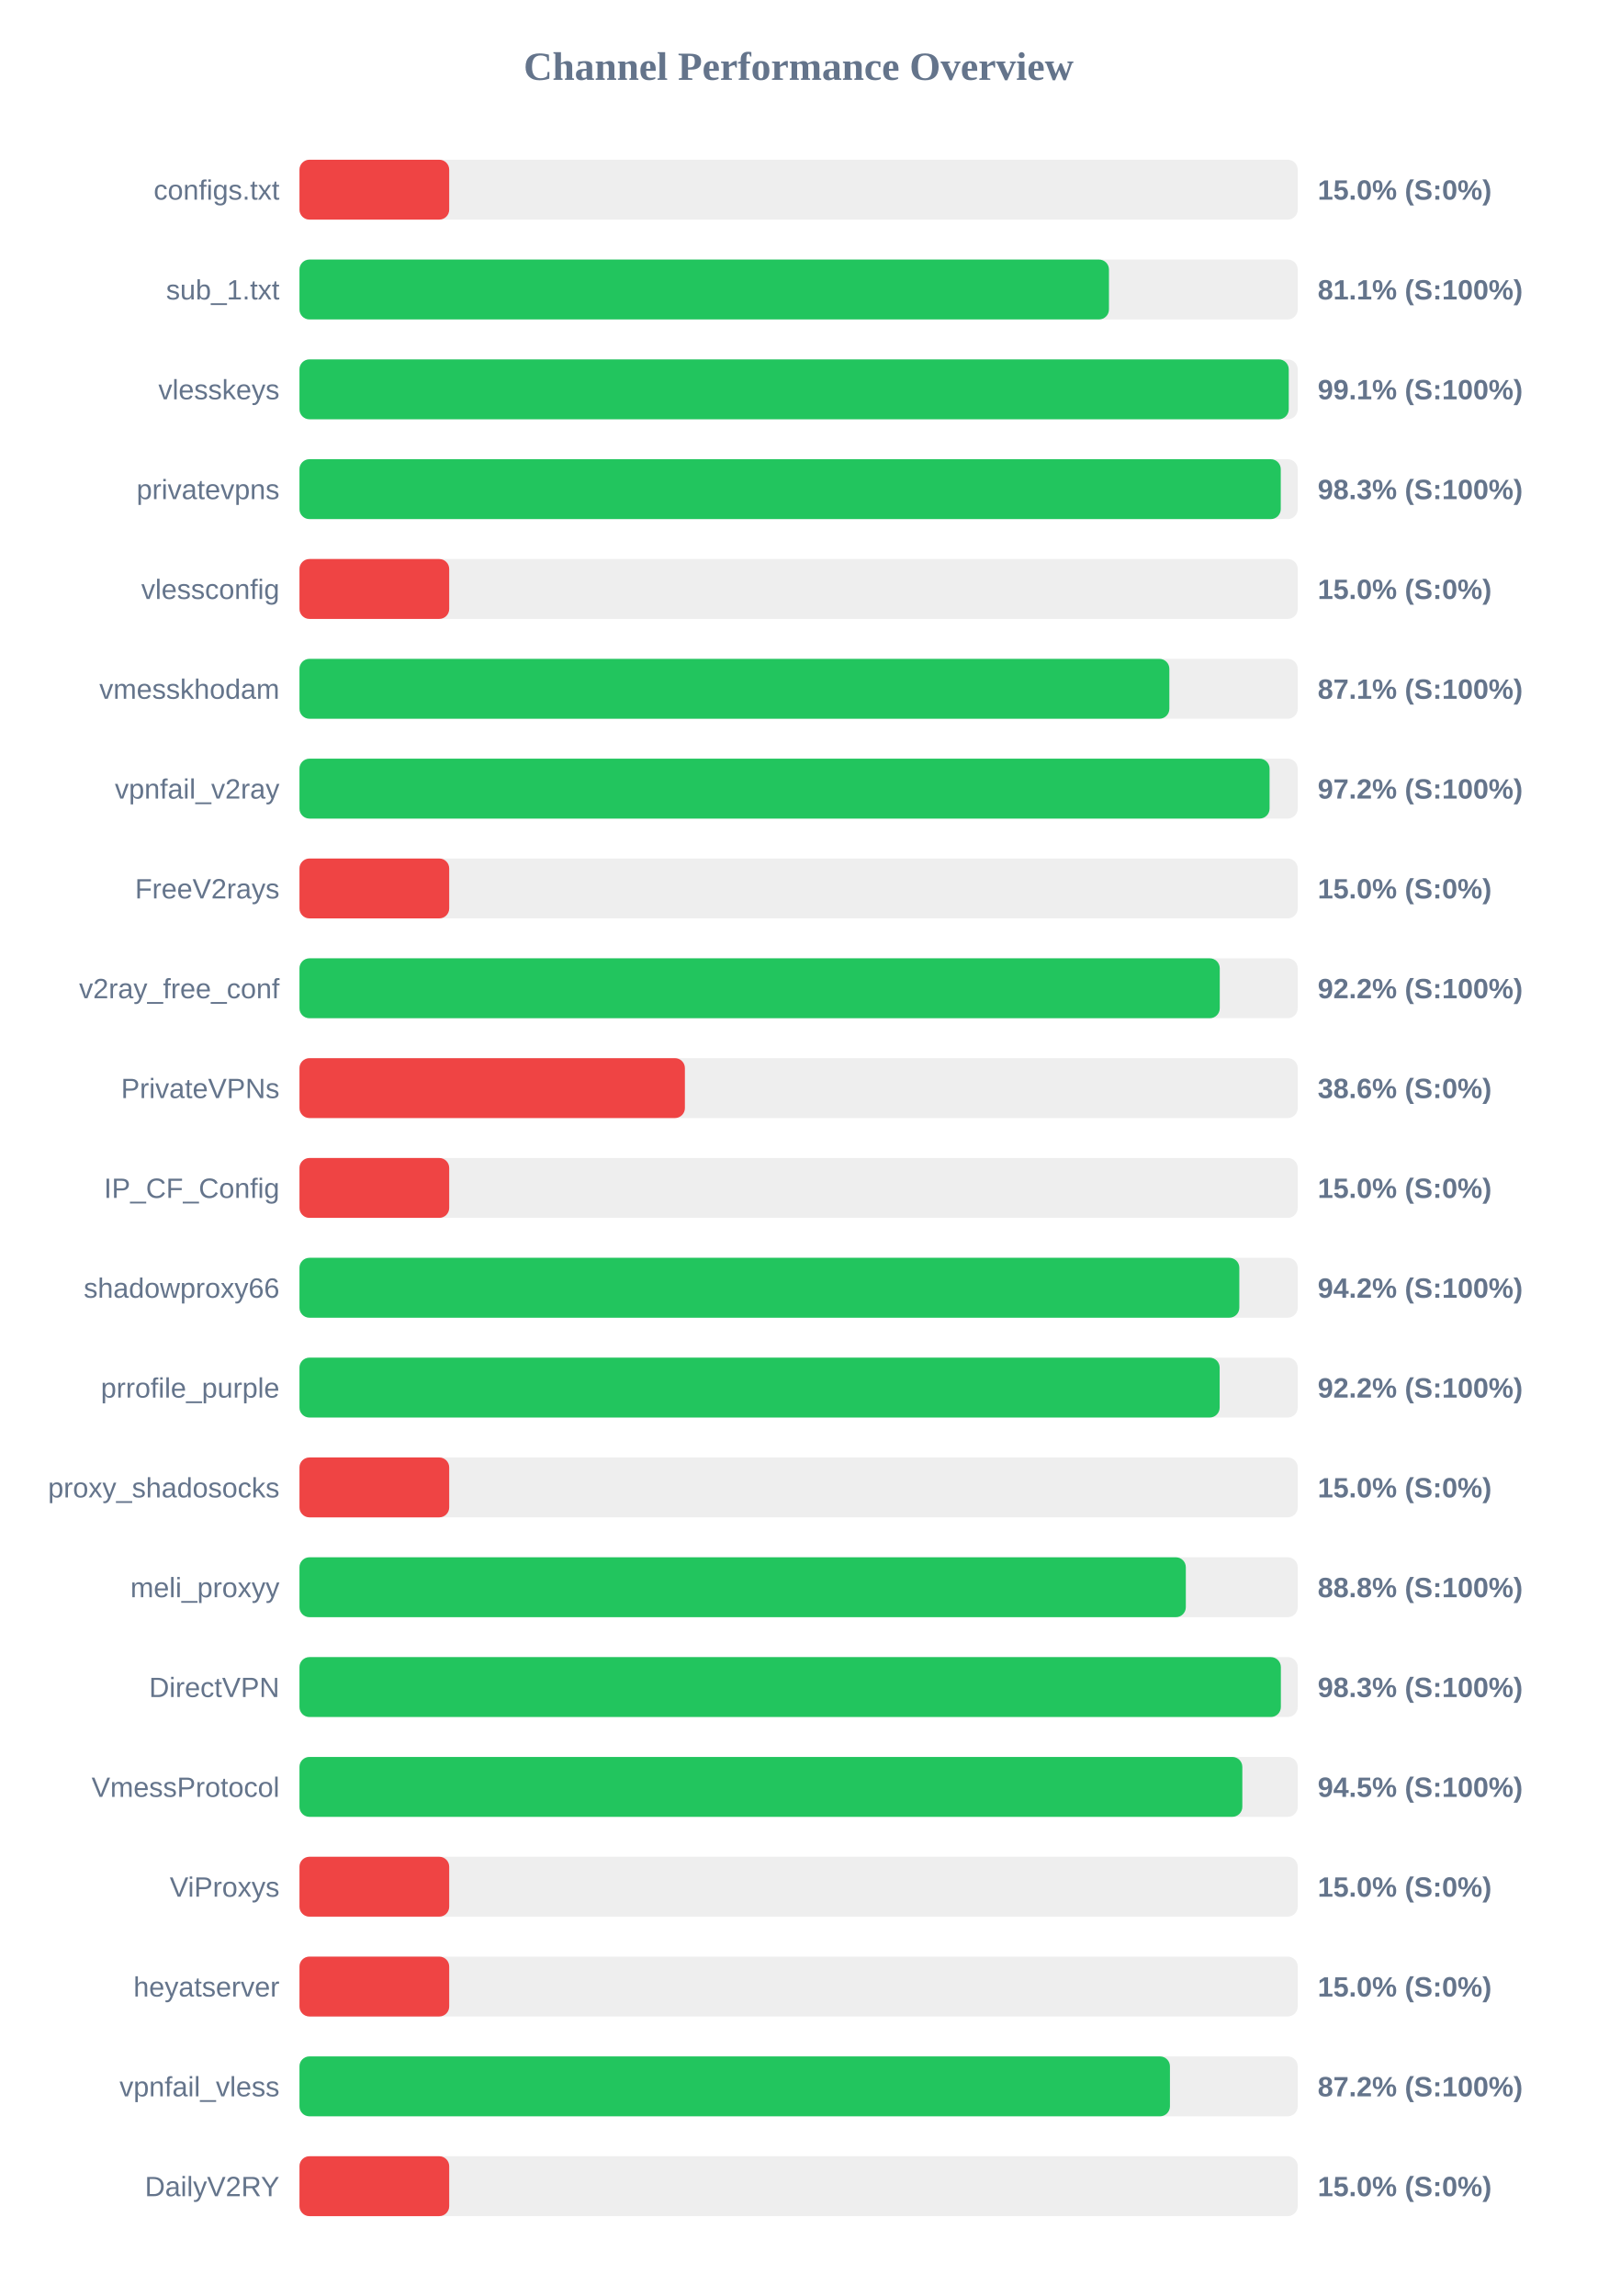
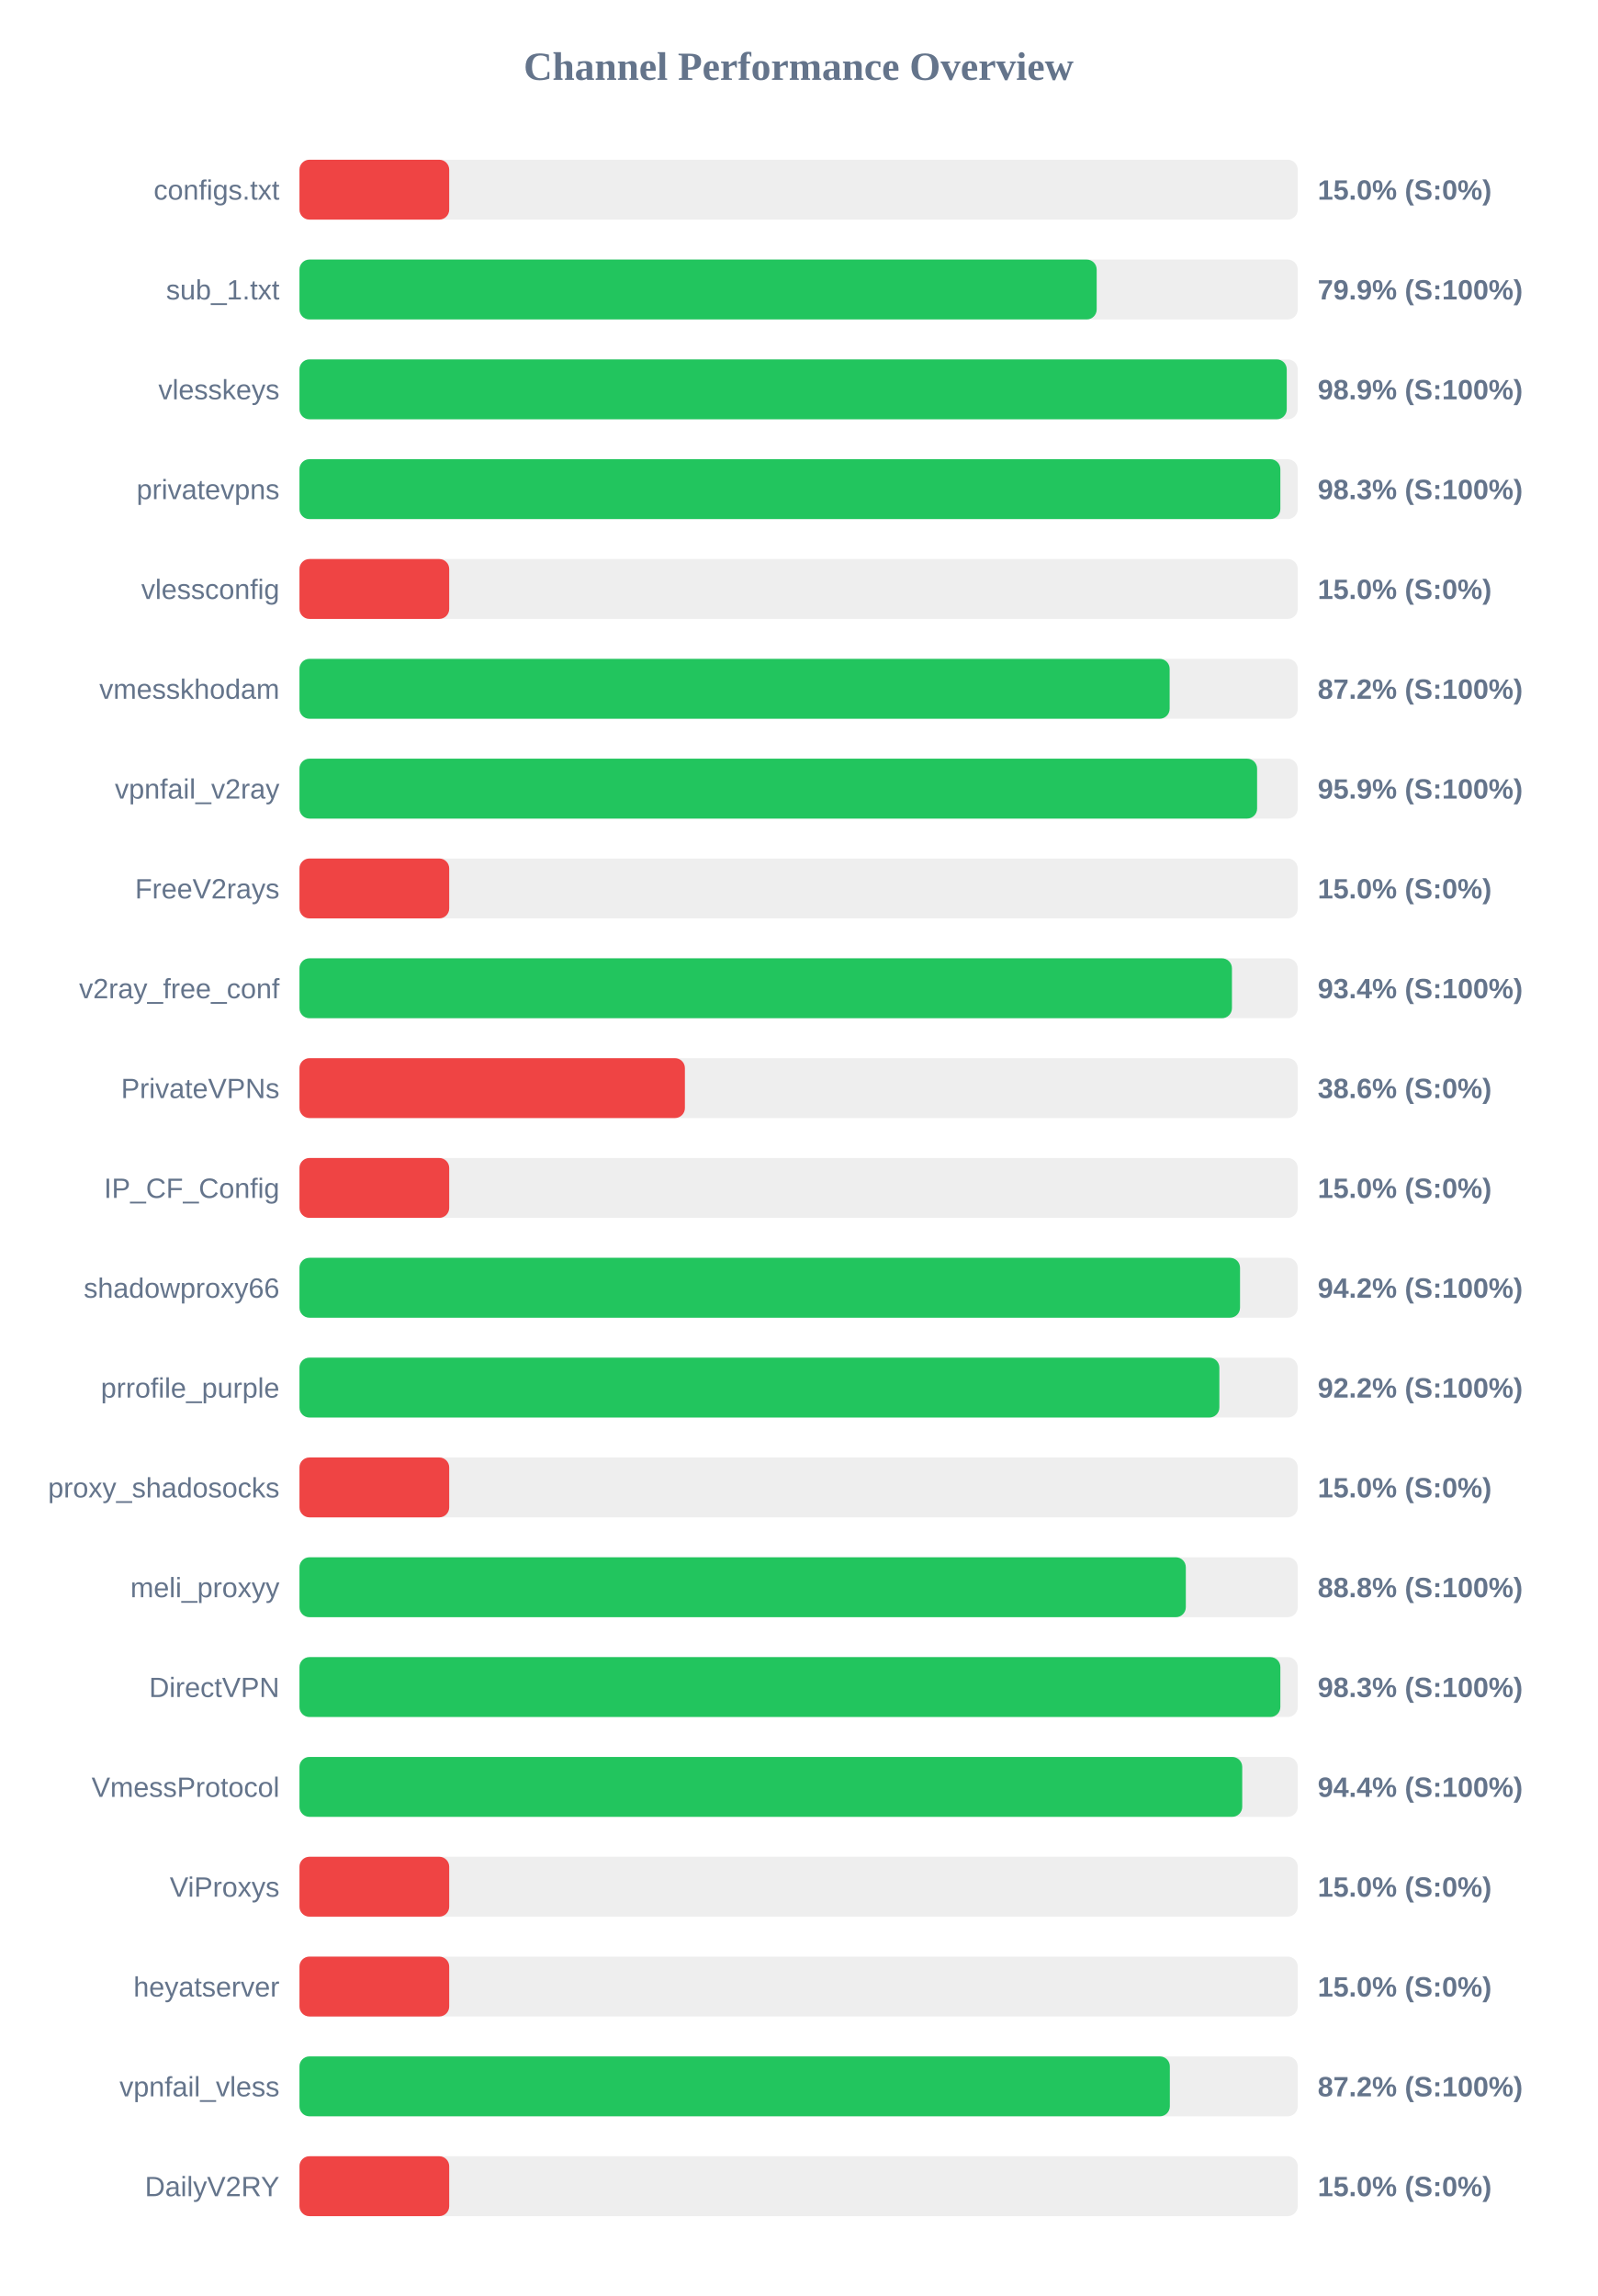
<svg xmlns="http://www.w3.org/2000/svg" width="800" height="1150" version="1.1">
  <style>
        .row { font: 14px Arial; fill: #64748b; }
        .score { font: bold 14px Arial; fill: #64748b; }
    </style>
  <text x="400" y="40" text-anchor="middle" font-size="20px" font-weight="bold" fill="#64748b">Channel Performance Overview</text>
  <rect x="150" y="80" width="500" height="30" fill="#eee" rx="5" />
  <rect x="150" y="80" width="75.0" height="30" fill="#ef4444" rx="5" />
  <text x="140" y="100" text-anchor="end" class="row">configs.txt</text>
  <text x="660" y="100" text-anchor="start" class="score">15.0% (S:0%)</text>
  <rect x="150" y="130" width="500" height="30" fill="#eee" rx="5" />
-   <rect x="150" y="130" width="405.45" height="30" fill="#22c55e" rx="5" />
+   <rect x="150" y="130" width="399.3" height="30" fill="#22c55e" rx="5" />
  <text x="140" y="150" text-anchor="end" class="row">sub_1.txt</text>
-   <text x="660" y="150" text-anchor="start" class="score">81.1% (S:100%)</text>
+   <text x="660" y="150" text-anchor="start" class="score">79.9% (S:100%)</text>
  <rect x="150" y="180" width="500" height="30" fill="#eee" rx="5" />
-   <rect x="150" y="180" width="495.5" height="30" fill="#22c55e" rx="5" />
+   <rect x="150" y="180" width="494.5" height="30" fill="#22c55e" rx="5" />
  <text x="140" y="200" text-anchor="end" class="row">vlesskeys</text>
-   <text x="660" y="200" text-anchor="start" class="score">99.1% (S:100%)</text>
+   <text x="660" y="200" text-anchor="start" class="score">98.9% (S:100%)</text>
  <rect x="150" y="230" width="500" height="30" fill="#eee" rx="5" />
-   <rect x="150" y="230" width="491.5" height="30" fill="#22c55e" rx="5" />
+   <rect x="150" y="230" width="491.3" height="30" fill="#22c55e" rx="5" />
  <text x="140" y="250" text-anchor="end" class="row">privatevpns</text>
  <text x="660" y="250" text-anchor="start" class="score">98.3% (S:100%)</text>
  <rect x="150" y="280" width="500" height="30" fill="#eee" rx="5" />
  <rect x="150" y="280" width="75.0" height="30" fill="#ef4444" rx="5" />
  <text x="140" y="300" text-anchor="end" class="row">vlessconfig</text>
  <text x="660" y="300" text-anchor="start" class="score">15.0% (S:0%)</text>
  <rect x="150" y="330" width="500" height="30" fill="#eee" rx="5" />
-   <rect x="150" y="330" width="435.7" height="30" fill="#22c55e" rx="5" />
+   <rect x="150" y="330" width="435.85" height="30" fill="#22c55e" rx="5" />
  <text x="140" y="350" text-anchor="end" class="row">vmesskhodam</text>
-   <text x="660" y="350" text-anchor="start" class="score">87.1% (S:100%)</text>
+   <text x="660" y="350" text-anchor="start" class="score">87.2% (S:100%)</text>
  <rect x="150" y="380" width="500" height="30" fill="#eee" rx="5" />
-   <rect x="150" y="380" width="485.9" height="30" fill="#22c55e" rx="5" />
+   <rect x="150" y="380" width="479.65" height="30" fill="#22c55e" rx="5" />
  <text x="140" y="400" text-anchor="end" class="row">vpnfail_v2ray</text>
-   <text x="660" y="400" text-anchor="start" class="score">97.2% (S:100%)</text>
+   <text x="660" y="400" text-anchor="start" class="score">95.9% (S:100%)</text>
  <rect x="150" y="430" width="500" height="30" fill="#eee" rx="5" />
  <rect x="150" y="430" width="75.0" height="30" fill="#ef4444" rx="5" />
  <text x="140" y="450" text-anchor="end" class="row">FreeV2rays</text>
  <text x="660" y="450" text-anchor="start" class="score">15.0% (S:0%)</text>
  <rect x="150" y="480" width="500" height="30" fill="#eee" rx="5" />
-   <rect x="150" y="480" width="460.95" height="30" fill="#22c55e" rx="5" />
+   <rect x="150" y="480" width="467.05" height="30" fill="#22c55e" rx="5" />
  <text x="140" y="500" text-anchor="end" class="row">v2ray_free_conf</text>
-   <text x="660" y="500" text-anchor="start" class="score">92.2% (S:100%)</text>
+   <text x="660" y="500" text-anchor="start" class="score">93.4% (S:100%)</text>
  <rect x="150" y="530" width="500" height="30" fill="#eee" rx="5" />
  <rect x="150" y="530" width="193.05" height="30" fill="#ef4444" rx="5" />
  <text x="140" y="550" text-anchor="end" class="row">PrivateVPNs</text>
  <text x="660" y="550" text-anchor="start" class="score">38.6% (S:0%)</text>
  <rect x="150" y="580" width="500" height="30" fill="#eee" rx="5" />
  <rect x="150" y="580" width="75.0" height="30" fill="#ef4444" rx="5" />
  <text x="140" y="600" text-anchor="end" class="row">IP_CF_Config</text>
  <text x="660" y="600" text-anchor="start" class="score">15.0% (S:0%)</text>
  <rect x="150" y="630" width="500" height="30" fill="#eee" rx="5" />
-   <rect x="150" y="630" width="470.75" height="30" fill="#22c55e" rx="5" />
+   <rect x="150" y="630" width="471.1" height="30" fill="#22c55e" rx="5" />
  <text x="140" y="650" text-anchor="end" class="row">shadowproxy66</text>
  <text x="660" y="650" text-anchor="start" class="score">94.2% (S:100%)</text>
  <rect x="150" y="680" width="500" height="30" fill="#eee" rx="5" />
-   <rect x="150" y="680" width="460.9" height="30" fill="#22c55e" rx="5" />
+   <rect x="150" y="680" width="460.75" height="30" fill="#22c55e" rx="5" />
  <text x="140" y="700" text-anchor="end" class="row">prrofile_purple</text>
  <text x="660" y="700" text-anchor="start" class="score">92.2% (S:100%)</text>
  <rect x="150" y="730" width="500" height="30" fill="#eee" rx="5" />
  <rect x="150" y="730" width="75.0" height="30" fill="#ef4444" rx="5" />
  <text x="140" y="750" text-anchor="end" class="row">proxy_shadosocks</text>
  <text x="660" y="750" text-anchor="start" class="score">15.0% (S:0%)</text>
  <rect x="150" y="780" width="500" height="30" fill="#eee" rx="5" />
  <rect x="150" y="780" width="443.95" height="30" fill="#22c55e" rx="5" />
  <text x="140" y="800" text-anchor="end" class="row">meli_proxyy</text>
  <text x="660" y="800" text-anchor="start" class="score">88.8% (S:100%)</text>
  <rect x="150" y="830" width="500" height="30" fill="#eee" rx="5" />
-   <rect x="150" y="830" width="491.55" height="30" fill="#22c55e" rx="5" />
+   <rect x="150" y="830" width="491.3" height="30" fill="#22c55e" rx="5" />
  <text x="140" y="850" text-anchor="end" class="row">DirectVPN</text>
  <text x="660" y="850" text-anchor="start" class="score">98.3% (S:100%)</text>
  <rect x="150" y="880" width="500" height="30" fill="#eee" rx="5" />
-   <rect x="150" y="880" width="472.25" height="30" fill="#22c55e" rx="5" />
+   <rect x="150" y="880" width="472.2" height="30" fill="#22c55e" rx="5" />
  <text x="140" y="900" text-anchor="end" class="row">VmessProtocol</text>
-   <text x="660" y="900" text-anchor="start" class="score">94.5% (S:100%)</text>
+   <text x="660" y="900" text-anchor="start" class="score">94.4% (S:100%)</text>
  <rect x="150" y="930" width="500" height="30" fill="#eee" rx="5" />
  <rect x="150" y="930" width="75.0" height="30" fill="#ef4444" rx="5" />
  <text x="140" y="950" text-anchor="end" class="row">ViProxys</text>
  <text x="660" y="950" text-anchor="start" class="score">15.0% (S:0%)</text>
  <rect x="150" y="980" width="500" height="30" fill="#eee" rx="5" />
  <rect x="150" y="980" width="75.0" height="30" fill="#ef4444" rx="5" />
  <text x="140" y="1000" text-anchor="end" class="row">heyatserver</text>
  <text x="660" y="1000" text-anchor="start" class="score">15.0% (S:0%)</text>
  <rect x="150" y="1030" width="500" height="30" fill="#eee" rx="5" />
-   <rect x="150" y="1030" width="436.0" height="30" fill="#22c55e" rx="5" />
+   <rect x="150" y="1030" width="435.95" height="30" fill="#22c55e" rx="5" />
  <text x="140" y="1050" text-anchor="end" class="row">vpnfail_vless</text>
  <text x="660" y="1050" text-anchor="start" class="score">87.2% (S:100%)</text>
  <rect x="150" y="1080" width="500" height="30" fill="#eee" rx="5" />
  <rect x="150" y="1080" width="75.0" height="30" fill="#ef4444" rx="5" />
  <text x="140" y="1100" text-anchor="end" class="row">DailyV2RY</text>
  <text x="660" y="1100" text-anchor="start" class="score">15.0% (S:0%)</text>
</svg>
